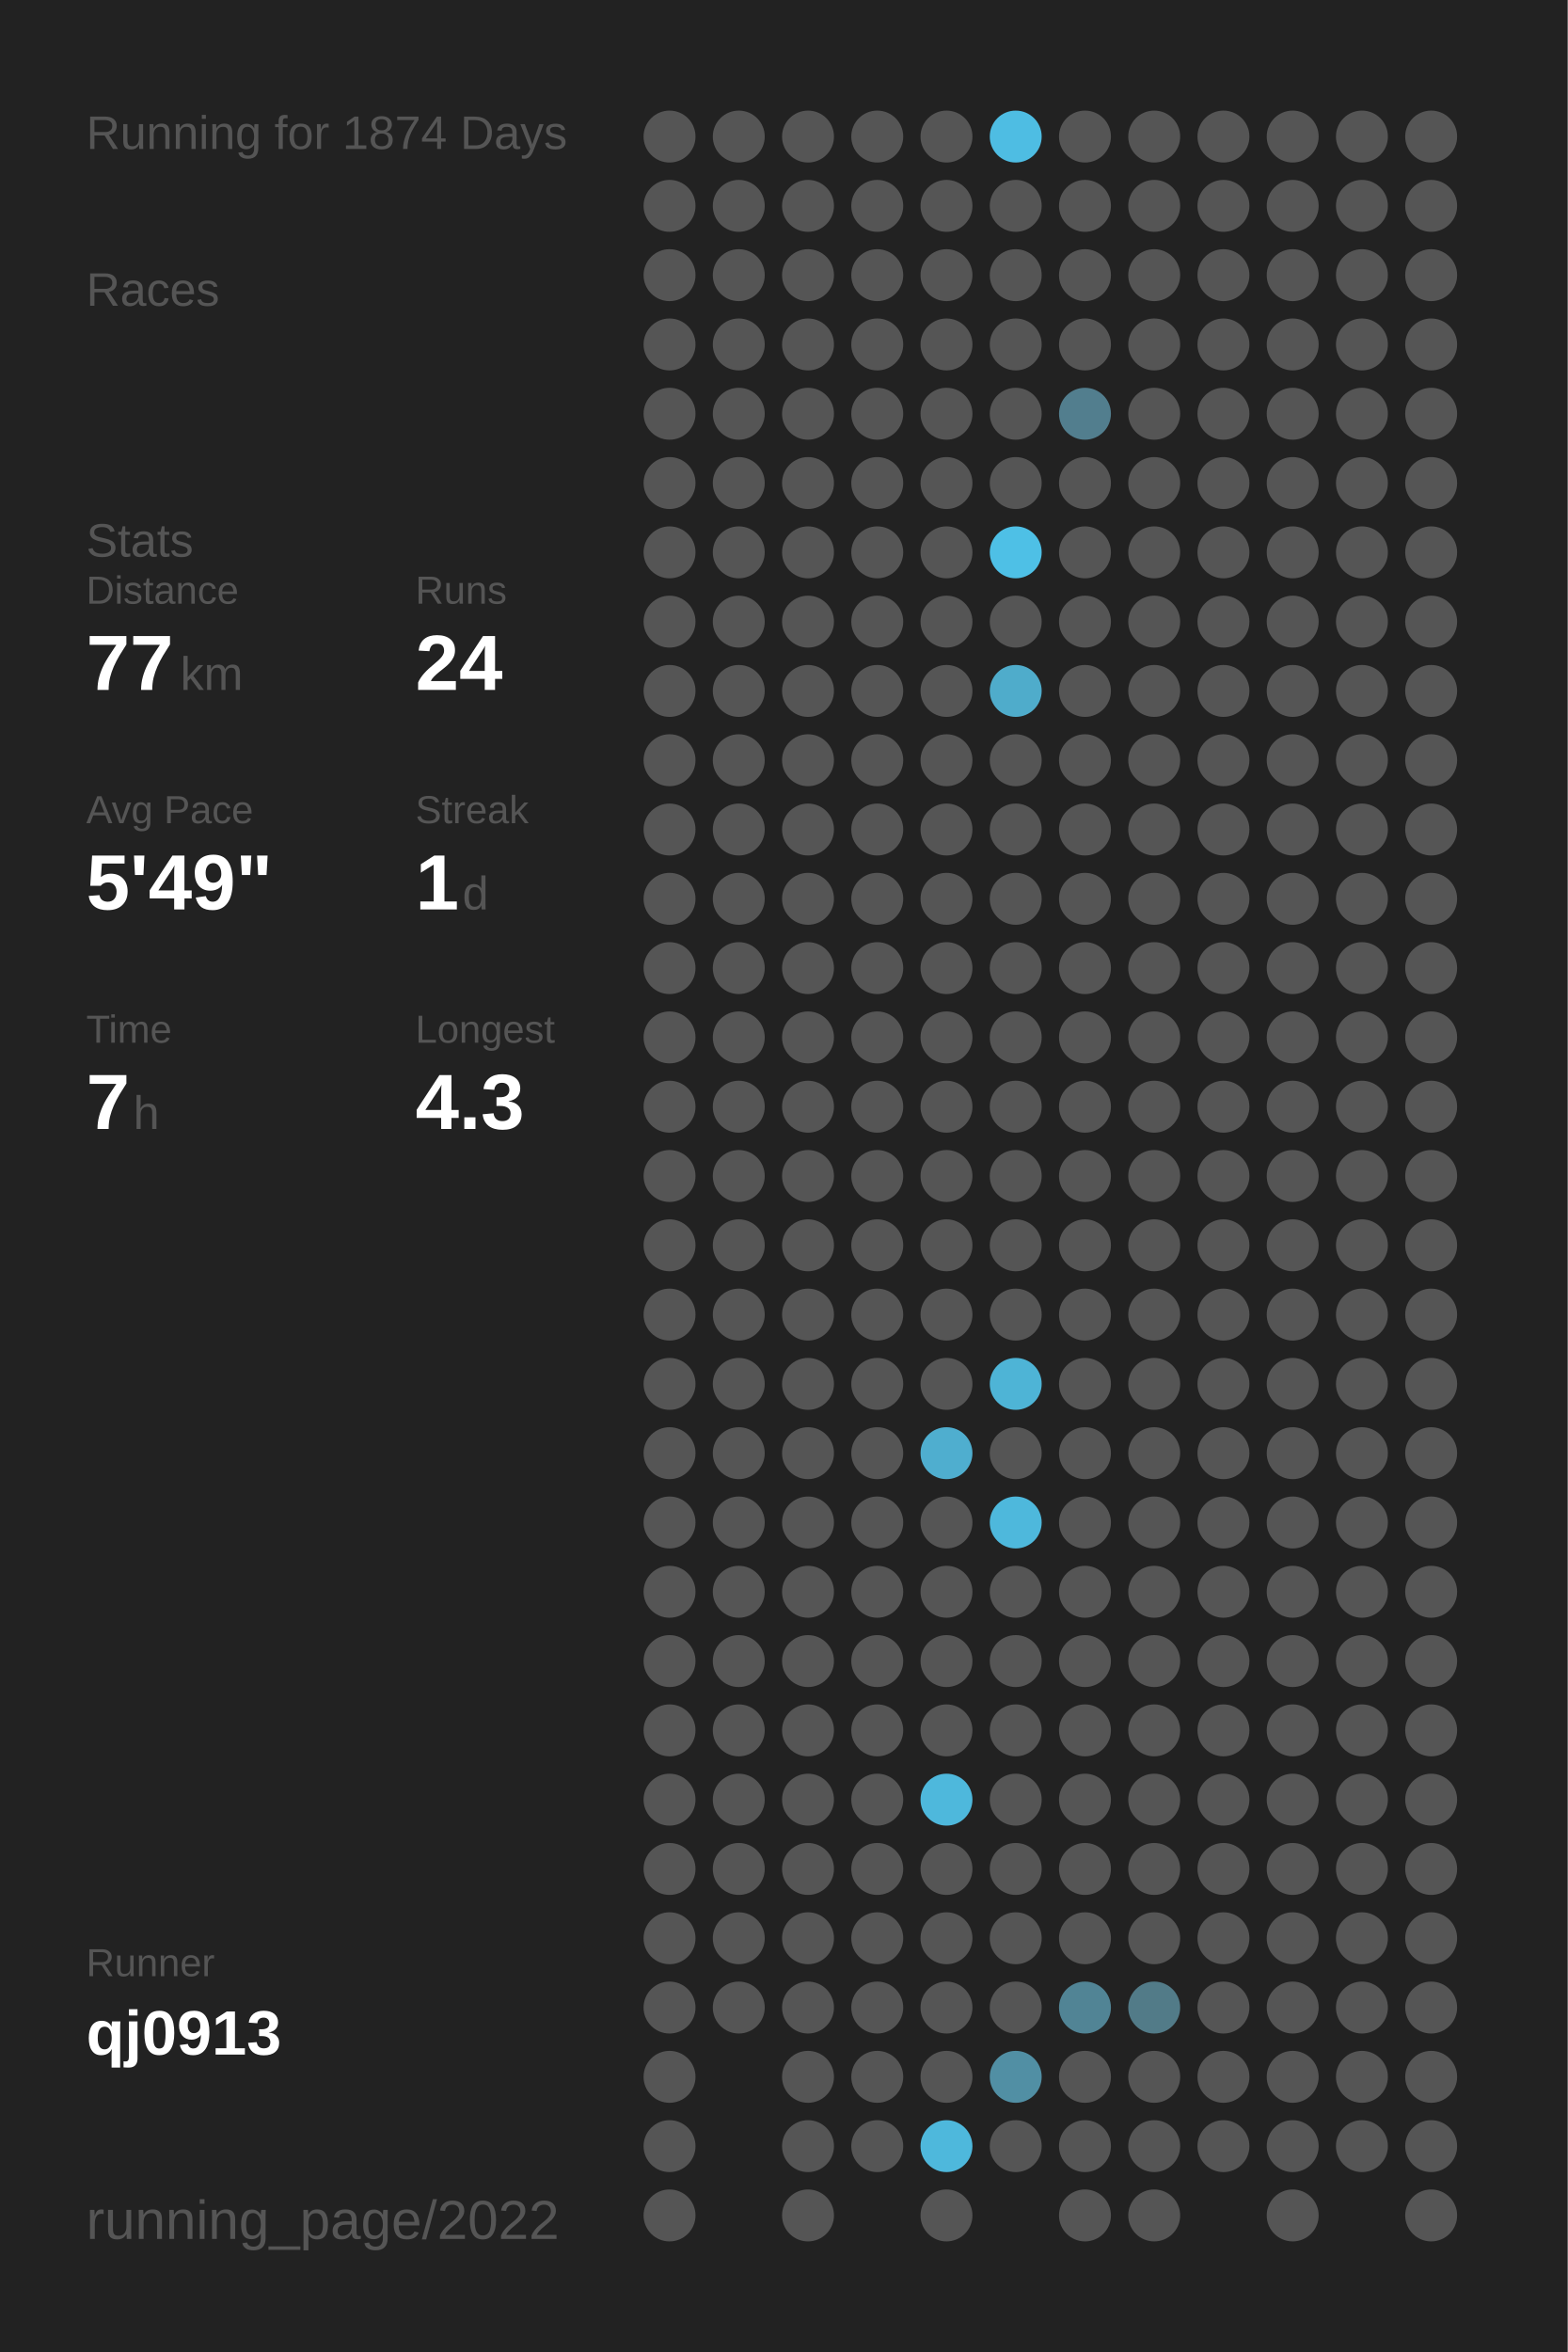
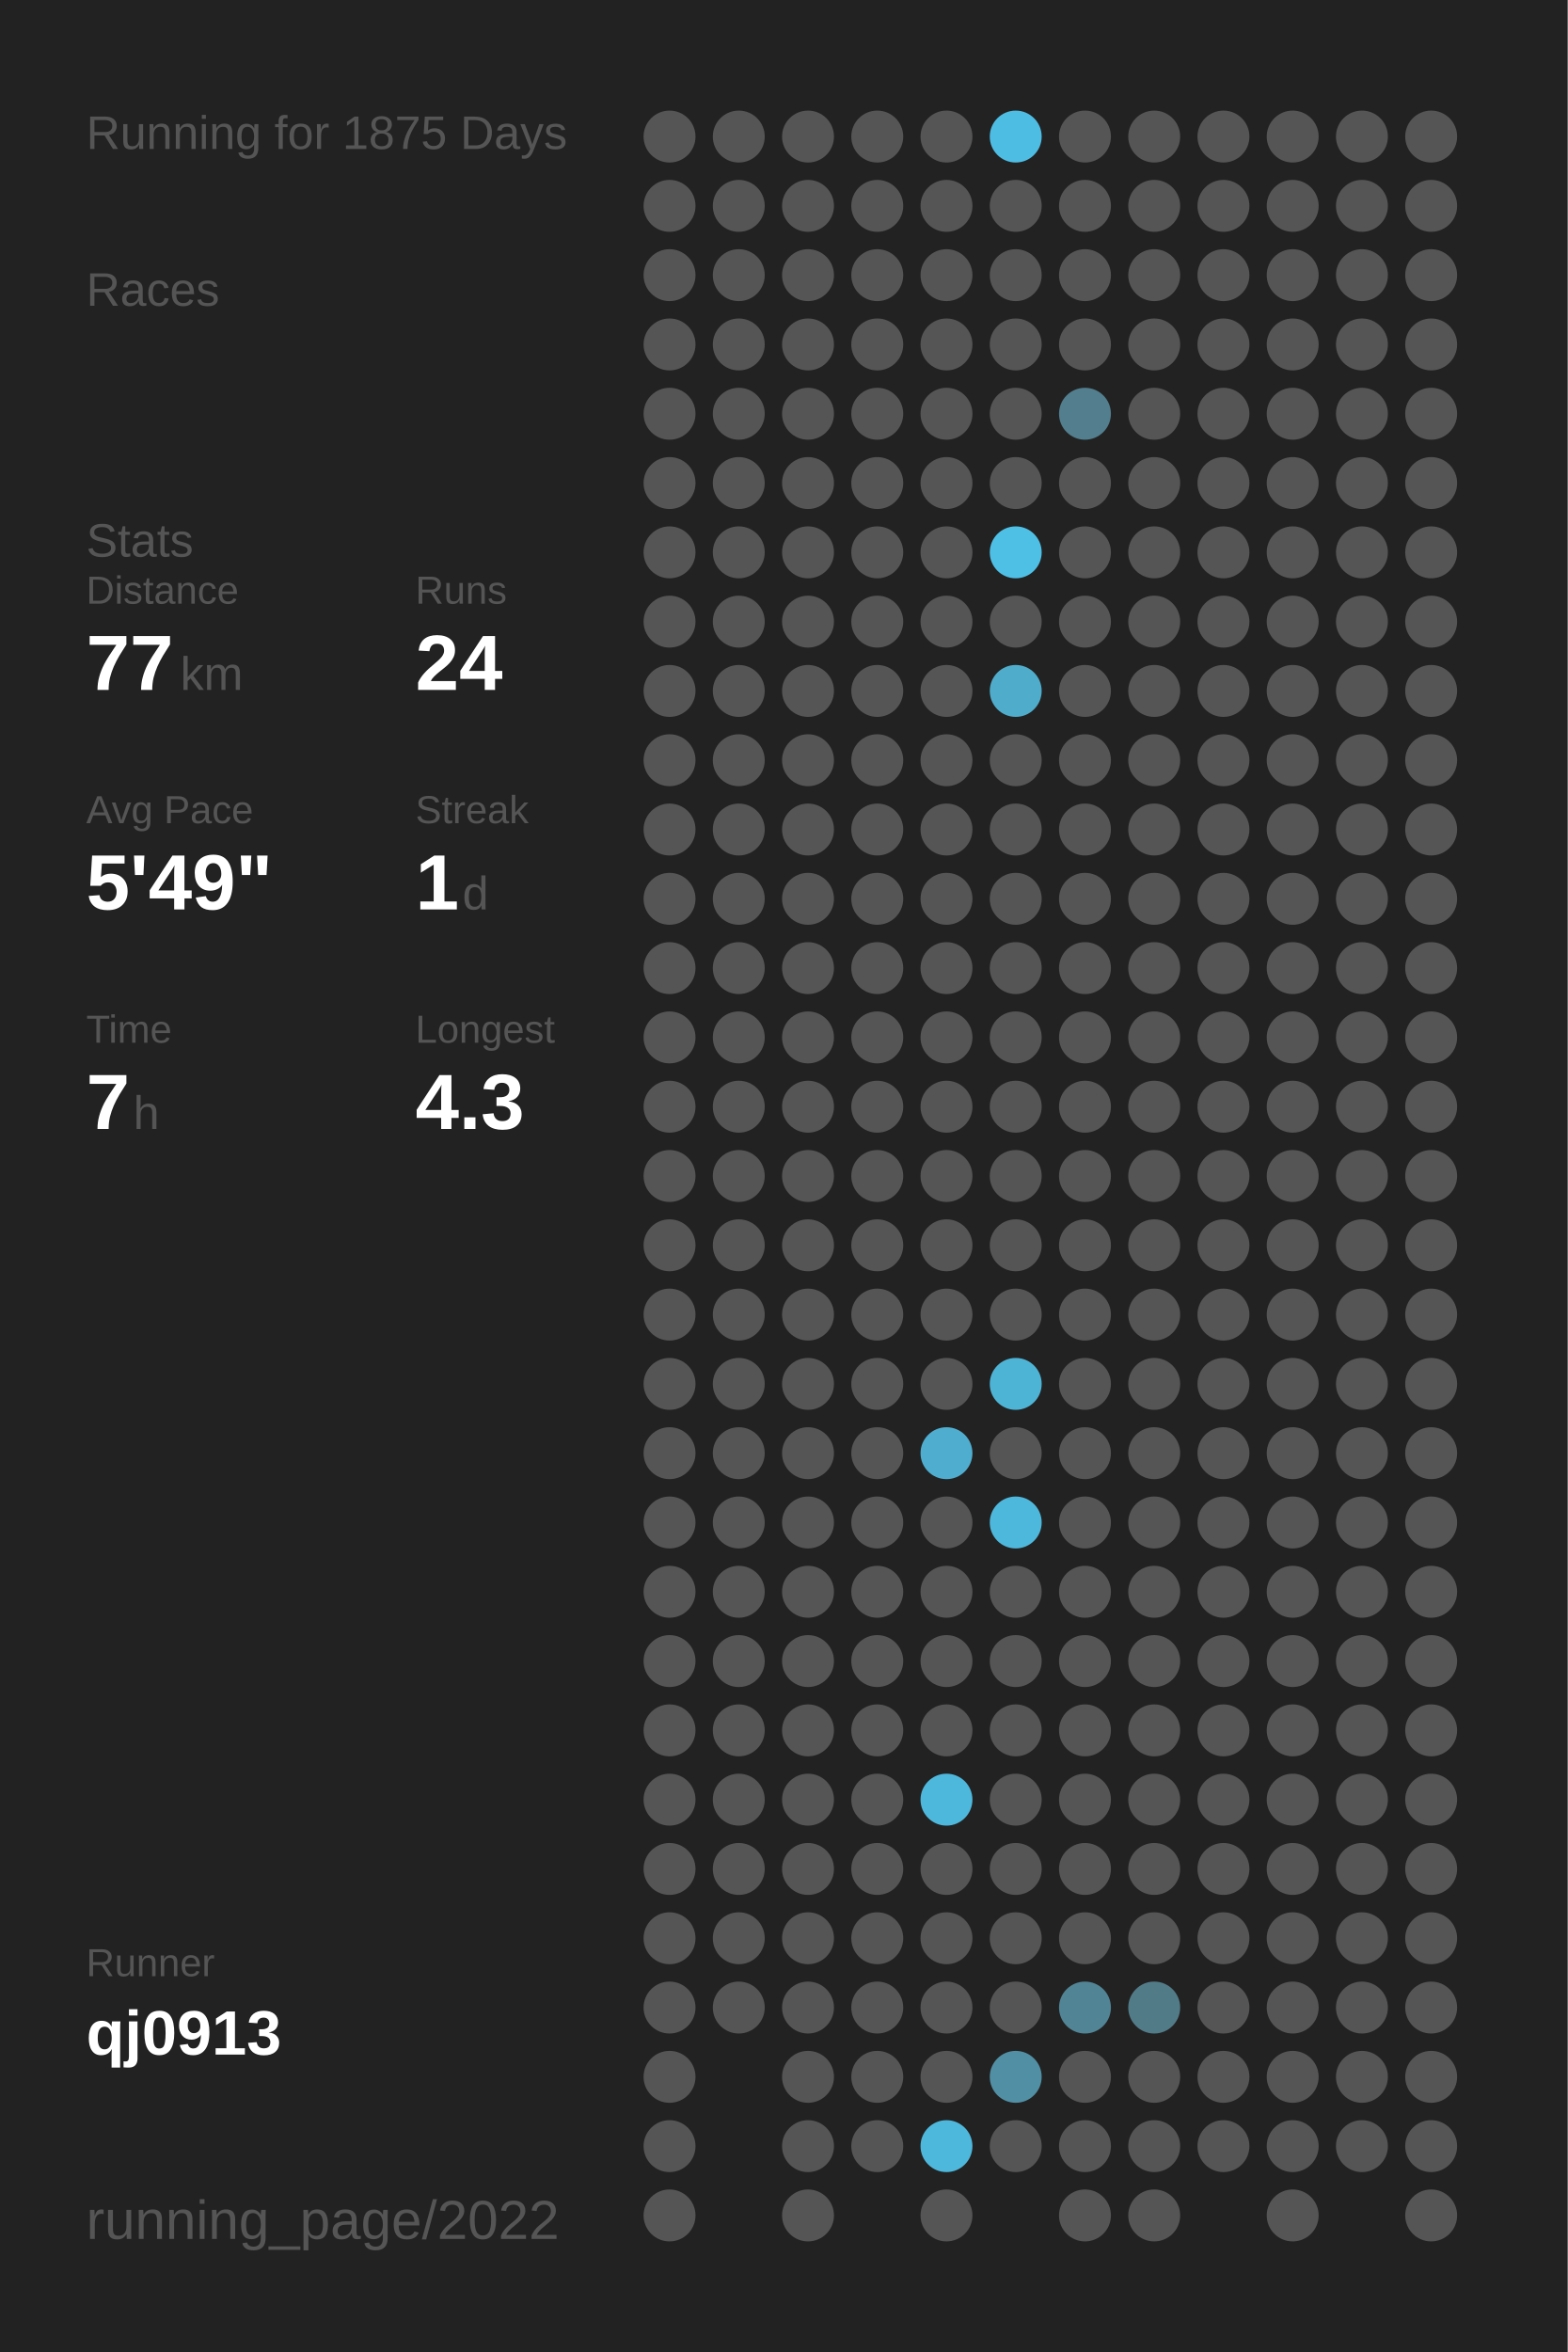
<svg xmlns="http://www.w3.org/2000/svg" baseProfile="full" height="300mm" version="1.1" viewBox="0,0,200,300" width="200mm">
  <defs />
  <rect fill="#222222" height="300" width="200" x="0" y="0" />
-   <text fill="#555555" style="font-size:6px; font-family:Arial;" x="11" y="19">Running for 1874 Days</text>
+   <text fill="#555555" style="font-size:6px; font-family:Arial;" x="11" y="19">Running for 1875 Days</text>
  <text fill="#555555" style="font-size:6px; font-family:Arial;" x="11" y="39">Races</text>
  <text fill="#555555" style="font-size:6px; font-family:Arial;" x="11" y="71">Stats</text>
  <text fill="#555555" style="font-size:5px; font-family:Arial;" x="11" y="77">Distance</text>
  <text fill="#FFFFFF" style="font-size:10px; font-family:Arial; font-weight:bold;" x="11" y="88">77</text>
  <text fill="#555555" style="font-size:6px; font-family:Arial;" x="23" y="88">km</text>
  <text fill="#555555" style="font-size:5px; font-family:Arial;" x="53" y="77">Runs</text>
  <text fill="#FFFFFF" style="font-size:10px; font-family:Arial; font-weight:bold;" x="53" y="88">24</text>
  <text fill="#555555" style="font-size:5px; font-family:Arial;" x="11" y="105">Avg Pace</text>
  <text fill="#FFFFFF" style="font-size:10px; font-family:Arial; font-weight:bold;" x="11" y="116">5'49"</text>
  <text fill="#555555" style="font-size:5px; font-family:Arial;" x="53" y="105">Streak</text>
  <text fill="#FFFFFF" style="font-size:10px; font-family:Arial; font-weight:bold;" x="53" y="116">1</text>
  <text fill="#555555" style="font-size:6px; font-family:Arial;" x="59" y="116">d</text>
  <text fill="#555555" style="font-size:5px; font-family:Arial;" x="11" y="133">Time</text>
  <text fill="#FFFFFF" style="font-size:10px; font-family:Arial; font-weight:bold;" x="11" y="144">7</text>
  <text fill="#555555" style="font-size:6px; font-family:Arial;" x="17" y="144">h</text>
  <text fill="#555555" style="font-size:5px; font-family:Arial;" x="53" y="133">Longest</text>
  <text fill="#FFFFFF" style="font-size:10px; font-family:Arial; font-weight:bold;" x="53" y="144">4.3</text>
  <text fill="#555555" style="font-size:5px; font-family:Arial;" x="11" y="252.065">Runner</text>
  <text fill="#FFFFFF" style="font-size:8px; font-family:Arial; font-weight:bold;" x="11" y="262.065">qj0913</text>
  <text fill="#555555" style="font-size:7px; font-family:Arial;" x="11" y="285.581">running_page/2022</text>
  <circle cx="85.417" cy="17.419" fill="#555555" r="3.312" />
  <circle cx="85.417" cy="26.258" fill="#555555" r="3.312" />
  <circle cx="85.417" cy="35.097" fill="#555555" r="3.312" />
  <circle cx="85.417" cy="43.935" fill="#555555" r="3.312" />
  <circle cx="85.417" cy="52.774" fill="#555555" r="3.312" />
  <circle cx="85.417" cy="61.613" fill="#555555" r="3.312" />
  <circle cx="85.417" cy="70.452" fill="#555555" r="3.312" />
  <circle cx="85.417" cy="79.29" fill="#555555" r="3.312" />
  <circle cx="85.417" cy="88.129" fill="#555555" r="3.312" />
  <circle cx="85.417" cy="96.968" fill="#555555" r="3.312" />
  <circle cx="85.417" cy="105.806" fill="#555555" r="3.312" />
  <circle cx="85.417" cy="114.645" fill="#555555" r="3.312" />
  <circle cx="85.417" cy="123.484" fill="#555555" r="3.312" />
  <circle cx="85.417" cy="132.323" fill="#555555" r="3.312" />
  <circle cx="85.417" cy="141.161" fill="#555555" r="3.312" />
  <circle cx="85.417" cy="150" fill="#555555" r="3.312" />
  <circle cx="85.417" cy="158.839" fill="#555555" r="3.312" />
  <circle cx="85.417" cy="167.677" fill="#555555" r="3.312" />
  <circle cx="85.417" cy="176.516" fill="#555555" r="3.312" />
  <circle cx="85.417" cy="185.355" fill="#555555" r="3.312" />
  <circle cx="85.417" cy="194.194" fill="#555555" r="3.312" />
  <circle cx="85.417" cy="203.032" fill="#555555" r="3.312" />
  <circle cx="85.417" cy="211.871" fill="#555555" r="3.312" />
  <circle cx="85.417" cy="220.71" fill="#555555" r="3.312" />
  <circle cx="85.417" cy="229.548" fill="#555555" r="3.312" />
  <circle cx="85.417" cy="238.387" fill="#555555" r="3.312" />
  <circle cx="85.417" cy="247.226" fill="#555555" r="3.312" />
  <circle cx="85.417" cy="256.065" fill="#555555" r="3.312" />
  <circle cx="85.417" cy="264.903" fill="#555555" r="3.312" />
  <circle cx="85.417" cy="273.742" fill="#555555" r="3.312" />
  <circle cx="85.417" cy="282.581" fill="#555555" r="3.312" />
  <circle cx="94.25" cy="17.419" fill="#555555" r="3.312" />
  <circle cx="94.25" cy="26.258" fill="#555555" r="3.312" />
  <circle cx="94.25" cy="35.097" fill="#555555" r="3.312" />
  <circle cx="94.25" cy="43.935" fill="#555555" r="3.312" />
  <circle cx="94.25" cy="52.774" fill="#555555" r="3.312" />
  <circle cx="94.25" cy="61.613" fill="#555555" r="3.312" />
  <circle cx="94.25" cy="70.452" fill="#555555" r="3.312" />
  <circle cx="94.25" cy="79.29" fill="#555555" r="3.312" />
  <circle cx="94.25" cy="88.129" fill="#555555" r="3.312" />
  <circle cx="94.25" cy="96.968" fill="#555555" r="3.312" />
  <circle cx="94.25" cy="105.806" fill="#555555" r="3.312" />
  <circle cx="94.25" cy="114.645" fill="#555555" r="3.312" />
  <circle cx="94.25" cy="123.484" fill="#555555" r="3.312" />
  <circle cx="94.25" cy="132.323" fill="#555555" r="3.312" />
  <circle cx="94.25" cy="141.161" fill="#555555" r="3.312" />
  <circle cx="94.25" cy="150" fill="#555555" r="3.312" />
  <circle cx="94.25" cy="158.839" fill="#555555" r="3.312" />
  <circle cx="94.25" cy="167.677" fill="#555555" r="3.312" />
  <circle cx="94.25" cy="176.516" fill="#555555" r="3.312" />
  <circle cx="94.25" cy="185.355" fill="#555555" r="3.312" />
  <circle cx="94.25" cy="194.194" fill="#555555" r="3.312" />
  <circle cx="94.25" cy="203.032" fill="#555555" r="3.312" />
  <circle cx="94.25" cy="211.871" fill="#555555" r="3.312" />
  <circle cx="94.25" cy="220.71" fill="#555555" r="3.312" />
  <circle cx="94.25" cy="229.548" fill="#555555" r="3.312" />
  <circle cx="94.25" cy="238.387" fill="#555555" r="3.312" />
  <circle cx="94.25" cy="247.226" fill="#555555" r="3.312" />
  <circle cx="94.25" cy="256.065" fill="#555555" r="3.312" />
  <circle cx="103.083" cy="17.419" fill="#555555" r="3.312" />
  <circle cx="103.083" cy="26.258" fill="#555555" r="3.312" />
  <circle cx="103.083" cy="35.097" fill="#555555" r="3.312" />
  <circle cx="103.083" cy="43.935" fill="#555555" r="3.312" />
  <circle cx="103.083" cy="52.774" fill="#555555" r="3.312" />
  <circle cx="103.083" cy="61.613" fill="#555555" r="3.312" />
  <circle cx="103.083" cy="70.452" fill="#555555" r="3.312" />
  <circle cx="103.083" cy="79.29" fill="#555555" r="3.312" />
  <circle cx="103.083" cy="88.129" fill="#555555" r="3.312" />
  <circle cx="103.083" cy="96.968" fill="#555555" r="3.312" />
  <circle cx="103.083" cy="105.806" fill="#555555" r="3.312" />
  <circle cx="103.083" cy="114.645" fill="#555555" r="3.312" />
  <circle cx="103.083" cy="123.484" fill="#555555" r="3.312" />
  <circle cx="103.083" cy="132.323" fill="#555555" r="3.312" />
  <circle cx="103.083" cy="141.161" fill="#555555" r="3.312" />
  <circle cx="103.083" cy="150" fill="#555555" r="3.312" />
  <circle cx="103.083" cy="158.839" fill="#555555" r="3.312" />
  <circle cx="103.083" cy="167.677" fill="#555555" r="3.312" />
  <circle cx="103.083" cy="176.516" fill="#555555" r="3.312" />
  <circle cx="103.083" cy="185.355" fill="#555555" r="3.312" />
  <circle cx="103.083" cy="194.194" fill="#555555" r="3.312" />
  <circle cx="103.083" cy="203.032" fill="#555555" r="3.312" />
  <circle cx="103.083" cy="211.871" fill="#555555" r="3.312" />
  <circle cx="103.083" cy="220.71" fill="#555555" r="3.312" />
  <circle cx="103.083" cy="229.548" fill="#555555" r="3.312" />
  <circle cx="103.083" cy="238.387" fill="#555555" r="3.312" />
  <circle cx="103.083" cy="247.226" fill="#555555" r="3.312" />
  <circle cx="103.083" cy="256.065" fill="#555555" r="3.312" />
  <circle cx="103.083" cy="264.903" fill="#555555" r="3.312" />
  <circle cx="103.083" cy="273.742" fill="#555555" r="3.312" />
  <circle cx="103.083" cy="282.581" fill="#555555" r="3.312" />
  <circle cx="111.917" cy="17.419" fill="#555555" r="3.312" />
  <circle cx="111.917" cy="26.258" fill="#555555" r="3.312" />
  <circle cx="111.917" cy="35.097" fill="#555555" r="3.312" />
  <circle cx="111.917" cy="43.935" fill="#555555" r="3.312" />
  <circle cx="111.917" cy="52.774" fill="#555555" r="3.312" />
  <circle cx="111.917" cy="61.613" fill="#555555" r="3.312" />
  <circle cx="111.917" cy="70.452" fill="#555555" r="3.312" />
  <circle cx="111.917" cy="79.29" fill="#555555" r="3.312" />
  <circle cx="111.917" cy="88.129" fill="#555555" r="3.312" />
  <circle cx="111.917" cy="96.968" fill="#555555" r="3.312" />
  <circle cx="111.917" cy="105.806" fill="#555555" r="3.312" />
  <circle cx="111.917" cy="114.645" fill="#555555" r="3.312" />
  <circle cx="111.917" cy="123.484" fill="#555555" r="3.312" />
  <circle cx="111.917" cy="132.323" fill="#555555" r="3.312" />
  <circle cx="111.917" cy="141.161" fill="#555555" r="3.312" />
  <circle cx="111.917" cy="150" fill="#555555" r="3.312" />
  <circle cx="111.917" cy="158.839" fill="#555555" r="3.312" />
  <circle cx="111.917" cy="167.677" fill="#555555" r="3.312" />
  <circle cx="111.917" cy="176.516" fill="#555555" r="3.312" />
  <circle cx="111.917" cy="185.355" fill="#555555" r="3.312" />
  <circle cx="111.917" cy="194.194" fill="#555555" r="3.312" />
  <circle cx="111.917" cy="203.032" fill="#555555" r="3.312" />
  <circle cx="111.917" cy="211.871" fill="#555555" r="3.312" />
  <circle cx="111.917" cy="220.71" fill="#555555" r="3.312" />
  <circle cx="111.917" cy="229.548" fill="#555555" r="3.312" />
  <circle cx="111.917" cy="238.387" fill="#555555" r="3.312" />
  <circle cx="111.917" cy="247.226" fill="#555555" r="3.312" />
  <circle cx="111.917" cy="256.065" fill="#555555" r="3.312" />
  <circle cx="111.917" cy="264.903" fill="#555555" r="3.312" />
  <circle cx="111.917" cy="273.742" fill="#555555" r="3.312" />
  <circle cx="120.75" cy="17.419" fill="#555555" r="3.312" />
  <circle cx="120.75" cy="26.258" fill="#555555" r="3.312" />
  <circle cx="120.75" cy="35.097" fill="#555555" r="3.312" />
  <circle cx="120.75" cy="43.935" fill="#555555" r="3.312" />
  <circle cx="120.75" cy="52.774" fill="#555555" r="3.312" />
  <circle cx="120.75" cy="61.613" fill="#555555" r="3.312" />
  <circle cx="120.75" cy="70.452" fill="#555555" r="3.312" />
  <circle cx="120.75" cy="79.29" fill="#555555" r="3.312" />
  <circle cx="120.75" cy="88.129" fill="#555555" r="3.312" />
  <circle cx="120.75" cy="96.968" fill="#555555" r="3.312" />
  <circle cx="120.75" cy="105.806" fill="#555555" r="3.312" />
  <circle cx="120.75" cy="114.645" fill="#555555" r="3.312" />
  <circle cx="120.75" cy="123.484" fill="#555555" r="3.312" />
  <circle cx="120.75" cy="132.323" fill="#555555" r="3.312" />
  <circle cx="120.75" cy="141.161" fill="#555555" r="3.312" />
  <circle cx="120.75" cy="150" fill="#555555" r="3.312" />
  <circle cx="120.75" cy="158.839" fill="#555555" r="3.312" />
  <circle cx="120.75" cy="167.677" fill="#555555" r="3.312" />
  <circle cx="120.75" cy="176.516" fill="#555555" r="3.312" />
  <circle cx="120.75" cy="185.355" fill="#4faecf" r="3.312" />
  <circle cx="120.75" cy="194.194" fill="#555555" r="3.312" />
  <circle cx="120.75" cy="203.032" fill="#555555" r="3.312" />
  <circle cx="120.75" cy="211.871" fill="#555555" r="3.312" />
  <circle cx="120.75" cy="220.71" fill="#555555" r="3.312" />
  <circle cx="120.75" cy="229.548" fill="#4eb8dc" r="3.312" />
  <circle cx="120.75" cy="238.387" fill="#555555" r="3.312" />
  <circle cx="120.75" cy="247.226" fill="#555555" r="3.312" />
  <circle cx="120.75" cy="256.065" fill="#555555" r="3.312" />
  <circle cx="120.75" cy="264.903" fill="#555555" r="3.312" />
  <circle cx="120.75" cy="273.742" fill="#4eb8dc" r="3.312" />
  <circle cx="120.75" cy="282.581" fill="#555555" r="3.312" />
  <circle cx="129.583" cy="17.419" fill="#4ebde3" r="3.312" />
  <circle cx="129.583" cy="26.258" fill="#555555" r="3.312" />
  <circle cx="129.583" cy="35.097" fill="#555555" r="3.312" />
  <circle cx="129.583" cy="43.935" fill="#555555" r="3.312" />
  <circle cx="129.583" cy="52.774" fill="#555555" r="3.312" />
  <circle cx="129.583" cy="61.613" fill="#555555" r="3.312" />
  <circle cx="129.583" cy="70.452" fill="#4ec0e6" r="3.312" />
  <circle cx="129.583" cy="79.29" fill="#555555" r="3.312" />
  <circle cx="129.583" cy="88.129" fill="#4faccb" r="3.312" />
  <circle cx="129.583" cy="96.968" fill="#555555" r="3.312" />
  <circle cx="129.583" cy="105.806" fill="#555555" r="3.312" />
  <circle cx="129.583" cy="114.645" fill="#555555" r="3.312" />
  <circle cx="129.583" cy="123.484" fill="#555555" r="3.312" />
  <circle cx="129.583" cy="132.323" fill="#555555" r="3.312" />
  <circle cx="129.583" cy="141.161" fill="#555555" r="3.312" />
  <circle cx="129.583" cy="150" fill="#555555" r="3.312" />
  <circle cx="129.583" cy="158.839" fill="#555555" r="3.312" />
  <circle cx="129.583" cy="167.677" fill="#555555" r="3.312" />
  <circle cx="129.583" cy="176.516" fill="#4eb4d6" r="3.312" />
  <circle cx="129.583" cy="185.355" fill="#555555" r="3.312" />
  <circle cx="129.583" cy="194.194" fill="#4eb8dc" r="3.312" />
  <circle cx="129.583" cy="203.032" fill="#555555" r="3.312" />
  <circle cx="129.583" cy="211.871" fill="#555555" r="3.312" />
  <circle cx="129.583" cy="220.71" fill="#555555" r="3.312" />
  <circle cx="129.583" cy="229.548" fill="#555555" r="3.312" />
  <circle cx="129.583" cy="238.387" fill="#555555" r="3.312" />
  <circle cx="129.583" cy="247.226" fill="#555555" r="3.312" />
  <circle cx="129.583" cy="256.065" fill="#555555" r="3.312" />
  <circle cx="129.583" cy="264.903" fill="#518fa4" r="3.312" />
  <circle cx="129.583" cy="273.742" fill="#555555" r="3.312" />
  <circle cx="138.417" cy="17.419" fill="#555555" r="3.312" />
  <circle cx="138.417" cy="26.258" fill="#555555" r="3.312" />
  <circle cx="138.417" cy="35.097" fill="#555555" r="3.312" />
  <circle cx="138.417" cy="43.935" fill="#555555" r="3.312" />
  <circle cx="138.417" cy="52.774" fill="#527e8e" r="3.312" />
  <circle cx="138.417" cy="61.613" fill="#555555" r="3.312" />
  <circle cx="138.417" cy="70.452" fill="#555555" r="3.312" />
  <circle cx="138.417" cy="79.29" fill="#555555" r="3.312" />
  <circle cx="138.417" cy="88.129" fill="#555555" r="3.312" />
  <circle cx="138.417" cy="96.968" fill="#555555" r="3.312" />
  <circle cx="138.417" cy="105.806" fill="#555555" r="3.312" />
  <circle cx="138.417" cy="114.645" fill="#555555" r="3.312" />
  <circle cx="138.417" cy="123.484" fill="#555555" r="3.312" />
  <circle cx="138.417" cy="132.323" fill="#555555" r="3.312" />
  <circle cx="138.417" cy="141.161" fill="#555555" r="3.312" />
  <circle cx="138.417" cy="150" fill="#555555" r="3.312" />
  <circle cx="138.417" cy="158.839" fill="#555555" r="3.312" />
  <circle cx="138.417" cy="167.677" fill="#555555" r="3.312" />
  <circle cx="138.417" cy="176.516" fill="#555555" r="3.312" />
  <circle cx="138.417" cy="185.355" fill="#555555" r="3.312" />
  <circle cx="138.417" cy="194.194" fill="#555555" r="3.312" />
  <circle cx="138.417" cy="203.032" fill="#555555" r="3.312" />
  <circle cx="138.417" cy="211.871" fill="#555555" r="3.312" />
  <circle cx="138.417" cy="220.71" fill="#555555" r="3.312" />
  <circle cx="138.417" cy="229.548" fill="#555555" r="3.312" />
  <circle cx="138.417" cy="238.387" fill="#555555" r="3.312" />
  <circle cx="138.417" cy="247.226" fill="#555555" r="3.312" />
  <circle cx="138.417" cy="256.065" fill="#518495" r="3.312" />
  <circle cx="138.417" cy="264.903" fill="#555555" r="3.312" />
  <circle cx="138.417" cy="273.742" fill="#555555" r="3.312" />
  <circle cx="138.417" cy="282.581" fill="#555555" r="3.312" />
  <circle cx="147.25" cy="17.419" fill="#555555" r="3.312" />
  <circle cx="147.25" cy="26.258" fill="#555555" r="3.312" />
  <circle cx="147.25" cy="35.097" fill="#555555" r="3.312" />
  <circle cx="147.25" cy="43.935" fill="#555555" r="3.312" />
  <circle cx="147.25" cy="52.774" fill="#555555" r="3.312" />
  <circle cx="147.25" cy="61.613" fill="#555555" r="3.312" />
  <circle cx="147.25" cy="70.452" fill="#555555" r="3.312" />
  <circle cx="147.25" cy="79.29" fill="#555555" r="3.312" />
  <circle cx="147.25" cy="88.129" fill="#555555" r="3.312" />
  <circle cx="147.25" cy="96.968" fill="#555555" r="3.312" />
  <circle cx="147.25" cy="105.806" fill="#555555" r="3.312" />
  <circle cx="147.25" cy="114.645" fill="#555555" r="3.312" />
  <circle cx="147.25" cy="123.484" fill="#555555" r="3.312" />
  <circle cx="147.25" cy="132.323" fill="#555555" r="3.312" />
  <circle cx="147.25" cy="141.161" fill="#555555" r="3.312" />
  <circle cx="147.25" cy="150" fill="#555555" r="3.312" />
  <circle cx="147.25" cy="158.839" fill="#555555" r="3.312" />
  <circle cx="147.25" cy="167.677" fill="#555555" r="3.312" />
  <circle cx="147.25" cy="176.516" fill="#555555" r="3.312" />
  <circle cx="147.25" cy="185.355" fill="#555555" r="3.312" />
  <circle cx="147.25" cy="194.194" fill="#555555" r="3.312" />
  <circle cx="147.25" cy="203.032" fill="#555555" r="3.312" />
  <circle cx="147.25" cy="211.871" fill="#555555" r="3.312" />
  <circle cx="147.25" cy="220.71" fill="#555555" r="3.312" />
  <circle cx="147.25" cy="229.548" fill="#555555" r="3.312" />
  <circle cx="147.25" cy="238.387" fill="#555555" r="3.312" />
  <circle cx="147.25" cy="247.226" fill="#555555" r="3.312" />
  <circle cx="147.25" cy="256.065" fill="#527b88" r="3.312" />
  <circle cx="147.25" cy="264.903" fill="#555555" r="3.312" />
  <circle cx="147.25" cy="273.742" fill="#555555" r="3.312" />
  <circle cx="147.25" cy="282.581" fill="#555555" r="3.312" />
  <circle cx="156.083" cy="17.419" fill="#555555" r="3.312" />
  <circle cx="156.083" cy="26.258" fill="#555555" r="3.312" />
  <circle cx="156.083" cy="35.097" fill="#555555" r="3.312" />
  <circle cx="156.083" cy="43.935" fill="#555555" r="3.312" />
  <circle cx="156.083" cy="52.774" fill="#555555" r="3.312" />
  <circle cx="156.083" cy="61.613" fill="#555555" r="3.312" />
  <circle cx="156.083" cy="70.452" fill="#555555" r="3.312" />
  <circle cx="156.083" cy="79.29" fill="#555555" r="3.312" />
  <circle cx="156.083" cy="88.129" fill="#555555" r="3.312" />
  <circle cx="156.083" cy="96.968" fill="#555555" r="3.312" />
  <circle cx="156.083" cy="105.806" fill="#555555" r="3.312" />
  <circle cx="156.083" cy="114.645" fill="#555555" r="3.312" />
  <circle cx="156.083" cy="123.484" fill="#555555" r="3.312" />
  <circle cx="156.083" cy="132.323" fill="#555555" r="3.312" />
  <circle cx="156.083" cy="141.161" fill="#555555" r="3.312" />
  <circle cx="156.083" cy="150" fill="#555555" r="3.312" />
  <circle cx="156.083" cy="158.839" fill="#555555" r="3.312" />
  <circle cx="156.083" cy="167.677" fill="#555555" r="3.312" />
  <circle cx="156.083" cy="176.516" fill="#555555" r="3.312" />
  <circle cx="156.083" cy="185.355" fill="#555555" r="3.312" />
  <circle cx="156.083" cy="194.194" fill="#555555" r="3.312" />
  <circle cx="156.083" cy="203.032" fill="#555555" r="3.312" />
  <circle cx="156.083" cy="211.871" fill="#555555" r="3.312" />
  <circle cx="156.083" cy="220.71" fill="#555555" r="3.312" />
  <circle cx="156.083" cy="229.548" fill="#555555" r="3.312" />
  <circle cx="156.083" cy="238.387" fill="#555555" r="3.312" />
  <circle cx="156.083" cy="247.226" fill="#555555" r="3.312" />
  <circle cx="156.083" cy="256.065" fill="#555555" r="3.312" />
  <circle cx="156.083" cy="264.903" fill="#555555" r="3.312" />
  <circle cx="156.083" cy="273.742" fill="#555555" r="3.312" />
  <circle cx="164.917" cy="17.419" fill="#555555" r="3.312" />
  <circle cx="164.917" cy="26.258" fill="#555555" r="3.312" />
  <circle cx="164.917" cy="35.097" fill="#555555" r="3.312" />
  <circle cx="164.917" cy="43.935" fill="#555555" r="3.312" />
  <circle cx="164.917" cy="52.774" fill="#555555" r="3.312" />
  <circle cx="164.917" cy="61.613" fill="#555555" r="3.312" />
  <circle cx="164.917" cy="70.452" fill="#555555" r="3.312" />
  <circle cx="164.917" cy="79.29" fill="#555555" r="3.312" />
  <circle cx="164.917" cy="88.129" fill="#555555" r="3.312" />
  <circle cx="164.917" cy="96.968" fill="#555555" r="3.312" />
  <circle cx="164.917" cy="105.806" fill="#555555" r="3.312" />
  <circle cx="164.917" cy="114.645" fill="#555555" r="3.312" />
  <circle cx="164.917" cy="123.484" fill="#555555" r="3.312" />
  <circle cx="164.917" cy="132.323" fill="#555555" r="3.312" />
  <circle cx="164.917" cy="141.161" fill="#555555" r="3.312" />
  <circle cx="164.917" cy="150" fill="#555555" r="3.312" />
  <circle cx="164.917" cy="158.839" fill="#555555" r="3.312" />
  <circle cx="164.917" cy="167.677" fill="#555555" r="3.312" />
  <circle cx="164.917" cy="176.516" fill="#555555" r="3.312" />
  <circle cx="164.917" cy="185.355" fill="#555555" r="3.312" />
  <circle cx="164.917" cy="194.194" fill="#555555" r="3.312" />
  <circle cx="164.917" cy="203.032" fill="#555555" r="3.312" />
  <circle cx="164.917" cy="211.871" fill="#555555" r="3.312" />
  <circle cx="164.917" cy="220.71" fill="#555555" r="3.312" />
  <circle cx="164.917" cy="229.548" fill="#555555" r="3.312" />
  <circle cx="164.917" cy="238.387" fill="#555555" r="3.312" />
  <circle cx="164.917" cy="247.226" fill="#555555" r="3.312" />
  <circle cx="164.917" cy="256.065" fill="#555555" r="3.312" />
  <circle cx="164.917" cy="264.903" fill="#555555" r="3.312" />
  <circle cx="164.917" cy="273.742" fill="#555555" r="3.312" />
  <circle cx="164.917" cy="282.581" fill="#555555" r="3.312" />
  <circle cx="173.75" cy="17.419" fill="#555555" r="3.312" />
  <circle cx="173.75" cy="26.258" fill="#555555" r="3.312" />
  <circle cx="173.75" cy="35.097" fill="#555555" r="3.312" />
  <circle cx="173.75" cy="43.935" fill="#555555" r="3.312" />
  <circle cx="173.75" cy="52.774" fill="#555555" r="3.312" />
  <circle cx="173.75" cy="61.613" fill="#555555" r="3.312" />
  <circle cx="173.75" cy="70.452" fill="#555555" r="3.312" />
  <circle cx="173.75" cy="79.29" fill="#555555" r="3.312" />
  <circle cx="173.75" cy="88.129" fill="#555555" r="3.312" />
  <circle cx="173.75" cy="96.968" fill="#555555" r="3.312" />
  <circle cx="173.75" cy="105.806" fill="#555555" r="3.312" />
  <circle cx="173.75" cy="114.645" fill="#555555" r="3.312" />
  <circle cx="173.75" cy="123.484" fill="#555555" r="3.312" />
  <circle cx="173.75" cy="132.323" fill="#555555" r="3.312" />
  <circle cx="173.75" cy="141.161" fill="#555555" r="3.312" />
  <circle cx="173.75" cy="150" fill="#555555" r="3.312" />
  <circle cx="173.75" cy="158.839" fill="#555555" r="3.312" />
  <circle cx="173.75" cy="167.677" fill="#555555" r="3.312" />
  <circle cx="173.75" cy="176.516" fill="#555555" r="3.312" />
  <circle cx="173.75" cy="185.355" fill="#555555" r="3.312" />
  <circle cx="173.75" cy="194.194" fill="#555555" r="3.312" />
  <circle cx="173.75" cy="203.032" fill="#555555" r="3.312" />
  <circle cx="173.75" cy="211.871" fill="#555555" r="3.312" />
  <circle cx="173.75" cy="220.71" fill="#555555" r="3.312" />
  <circle cx="173.75" cy="229.548" fill="#555555" r="3.312" />
  <circle cx="173.75" cy="238.387" fill="#555555" r="3.312" />
  <circle cx="173.75" cy="247.226" fill="#555555" r="3.312" />
  <circle cx="173.75" cy="256.065" fill="#555555" r="3.312" />
  <circle cx="173.75" cy="264.903" fill="#555555" r="3.312" />
  <circle cx="173.75" cy="273.742" fill="#555555" r="3.312" />
  <circle cx="182.583" cy="17.419" fill="#555555" r="3.312" />
  <circle cx="182.583" cy="26.258" fill="#555555" r="3.312" />
  <circle cx="182.583" cy="35.097" fill="#555555" r="3.312" />
  <circle cx="182.583" cy="43.935" fill="#555555" r="3.312" />
  <circle cx="182.583" cy="52.774" fill="#555555" r="3.312" />
  <circle cx="182.583" cy="61.613" fill="#555555" r="3.312" />
  <circle cx="182.583" cy="70.452" fill="#555555" r="3.312" />
  <circle cx="182.583" cy="79.29" fill="#555555" r="3.312" />
  <circle cx="182.583" cy="88.129" fill="#555555" r="3.312" />
  <circle cx="182.583" cy="96.968" fill="#555555" r="3.312" />
  <circle cx="182.583" cy="105.806" fill="#555555" r="3.312" />
  <circle cx="182.583" cy="114.645" fill="#555555" r="3.312" />
  <circle cx="182.583" cy="123.484" fill="#555555" r="3.312" />
  <circle cx="182.583" cy="132.323" fill="#555555" r="3.312" />
  <circle cx="182.583" cy="141.161" fill="#555555" r="3.312" />
  <circle cx="182.583" cy="150" fill="#555555" r="3.312" />
  <circle cx="182.583" cy="158.839" fill="#555555" r="3.312" />
  <circle cx="182.583" cy="167.677" fill="#555555" r="3.312" />
  <circle cx="182.583" cy="176.516" fill="#555555" r="3.312" />
  <circle cx="182.583" cy="185.355" fill="#555555" r="3.312" />
  <circle cx="182.583" cy="194.194" fill="#555555" r="3.312" />
  <circle cx="182.583" cy="203.032" fill="#555555" r="3.312" />
  <circle cx="182.583" cy="211.871" fill="#555555" r="3.312" />
  <circle cx="182.583" cy="220.71" fill="#555555" r="3.312" />
  <circle cx="182.583" cy="229.548" fill="#555555" r="3.312" />
  <circle cx="182.583" cy="238.387" fill="#555555" r="3.312" />
  <circle cx="182.583" cy="247.226" fill="#555555" r="3.312" />
  <circle cx="182.583" cy="256.065" fill="#555555" r="3.312" />
  <circle cx="182.583" cy="264.903" fill="#555555" r="3.312" />
  <circle cx="182.583" cy="273.742" fill="#555555" r="3.312" />
  <circle cx="182.583" cy="282.581" fill="#555555" r="3.312" />
</svg>
